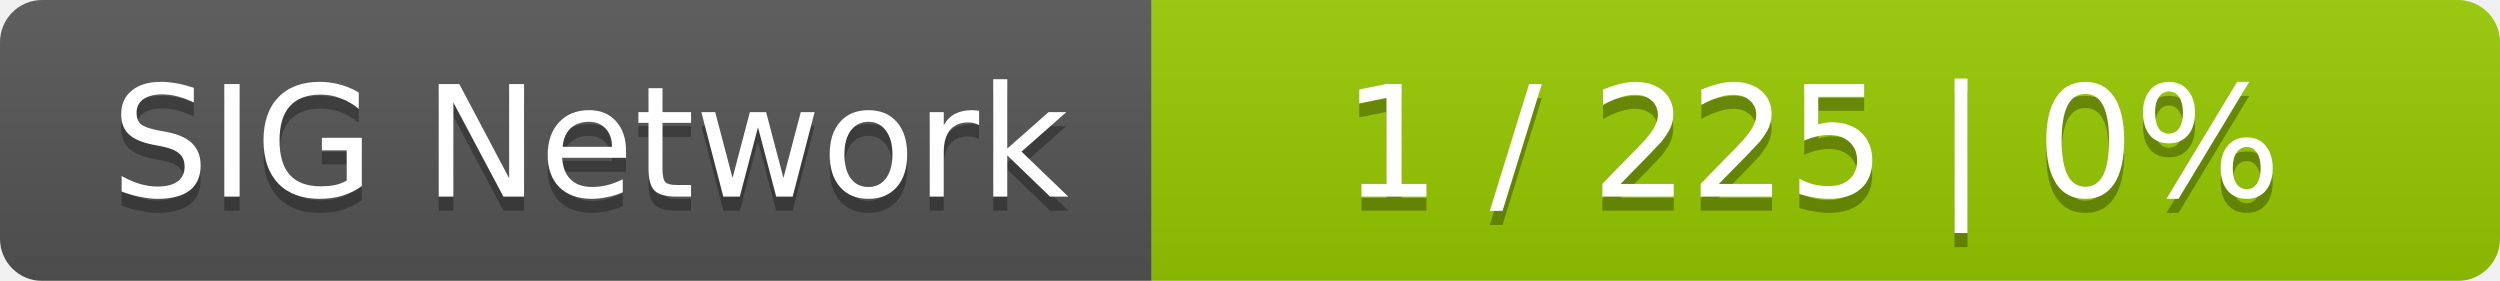
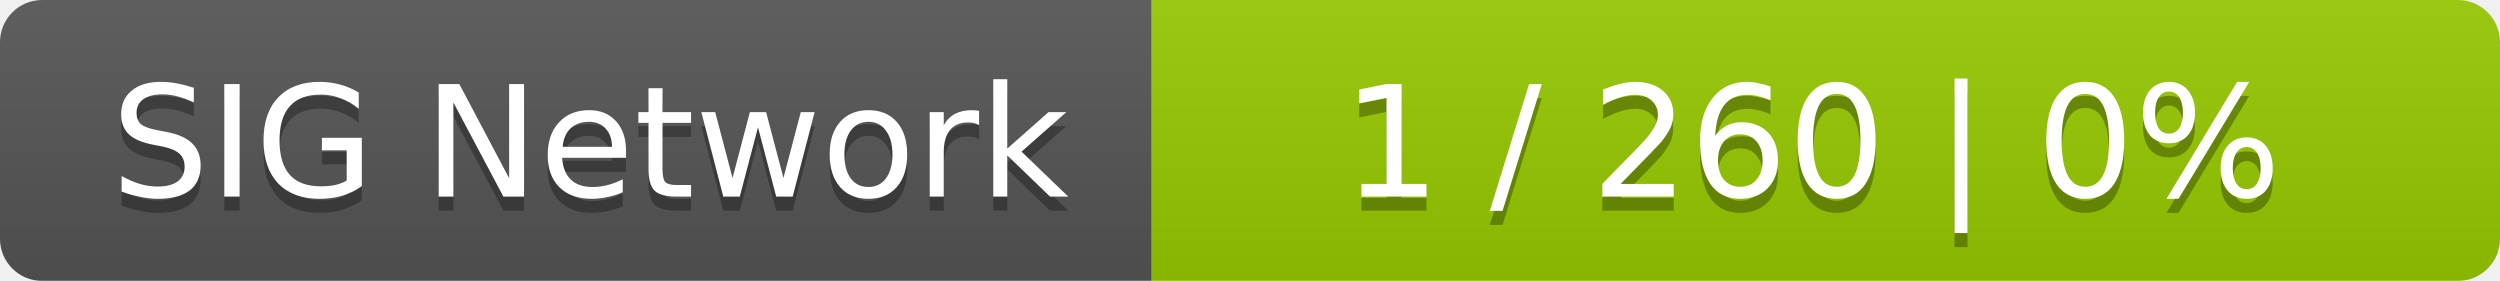
<svg xmlns="http://www.w3.org/2000/svg" width="178" height="20">
  <linearGradient id="smooth" x2="0" y2="100%">
    <stop offset="0" stop-color="#bbb" stop-opacity=".1" />
    <stop offset="1" stop-opacity=".1" />
  </linearGradient>
  <mask id="round">
    <rect width="178" height="20" rx="3" fill="#fff" />
  </mask>
  <g mask="url(#round)">
    <rect width="82" height="20" fill="#555" />
    <rect x="82" width="96" height="20" fill="#97ca00" />
    <rect width="178" height="20" fill="url(#smooth)" />
  </g>
  <g fill="#fff" text-anchor="middle" font-family="DejaVu Sans,Verdana,Geneva,sans-serif" font-size="11">
    <text x="42" y="15" fill="#010101" fill-opacity=".3">SIG Network</text>
    <text x="42" y="14">SIG Network</text>
-     <text x="129" y="15" fill="#010101" fill-opacity=".3">1 / 225    |    0%</text>
-     <text x="129" y="14">1 / 225    |    0%</text>
+     <text x="129" y="15" fill="#010101" fill-opacity=".3">1 / 260    |    0%</text>
+     <text x="129" y="14">1 / 260    |    0%</text>
  </g>
</svg>
